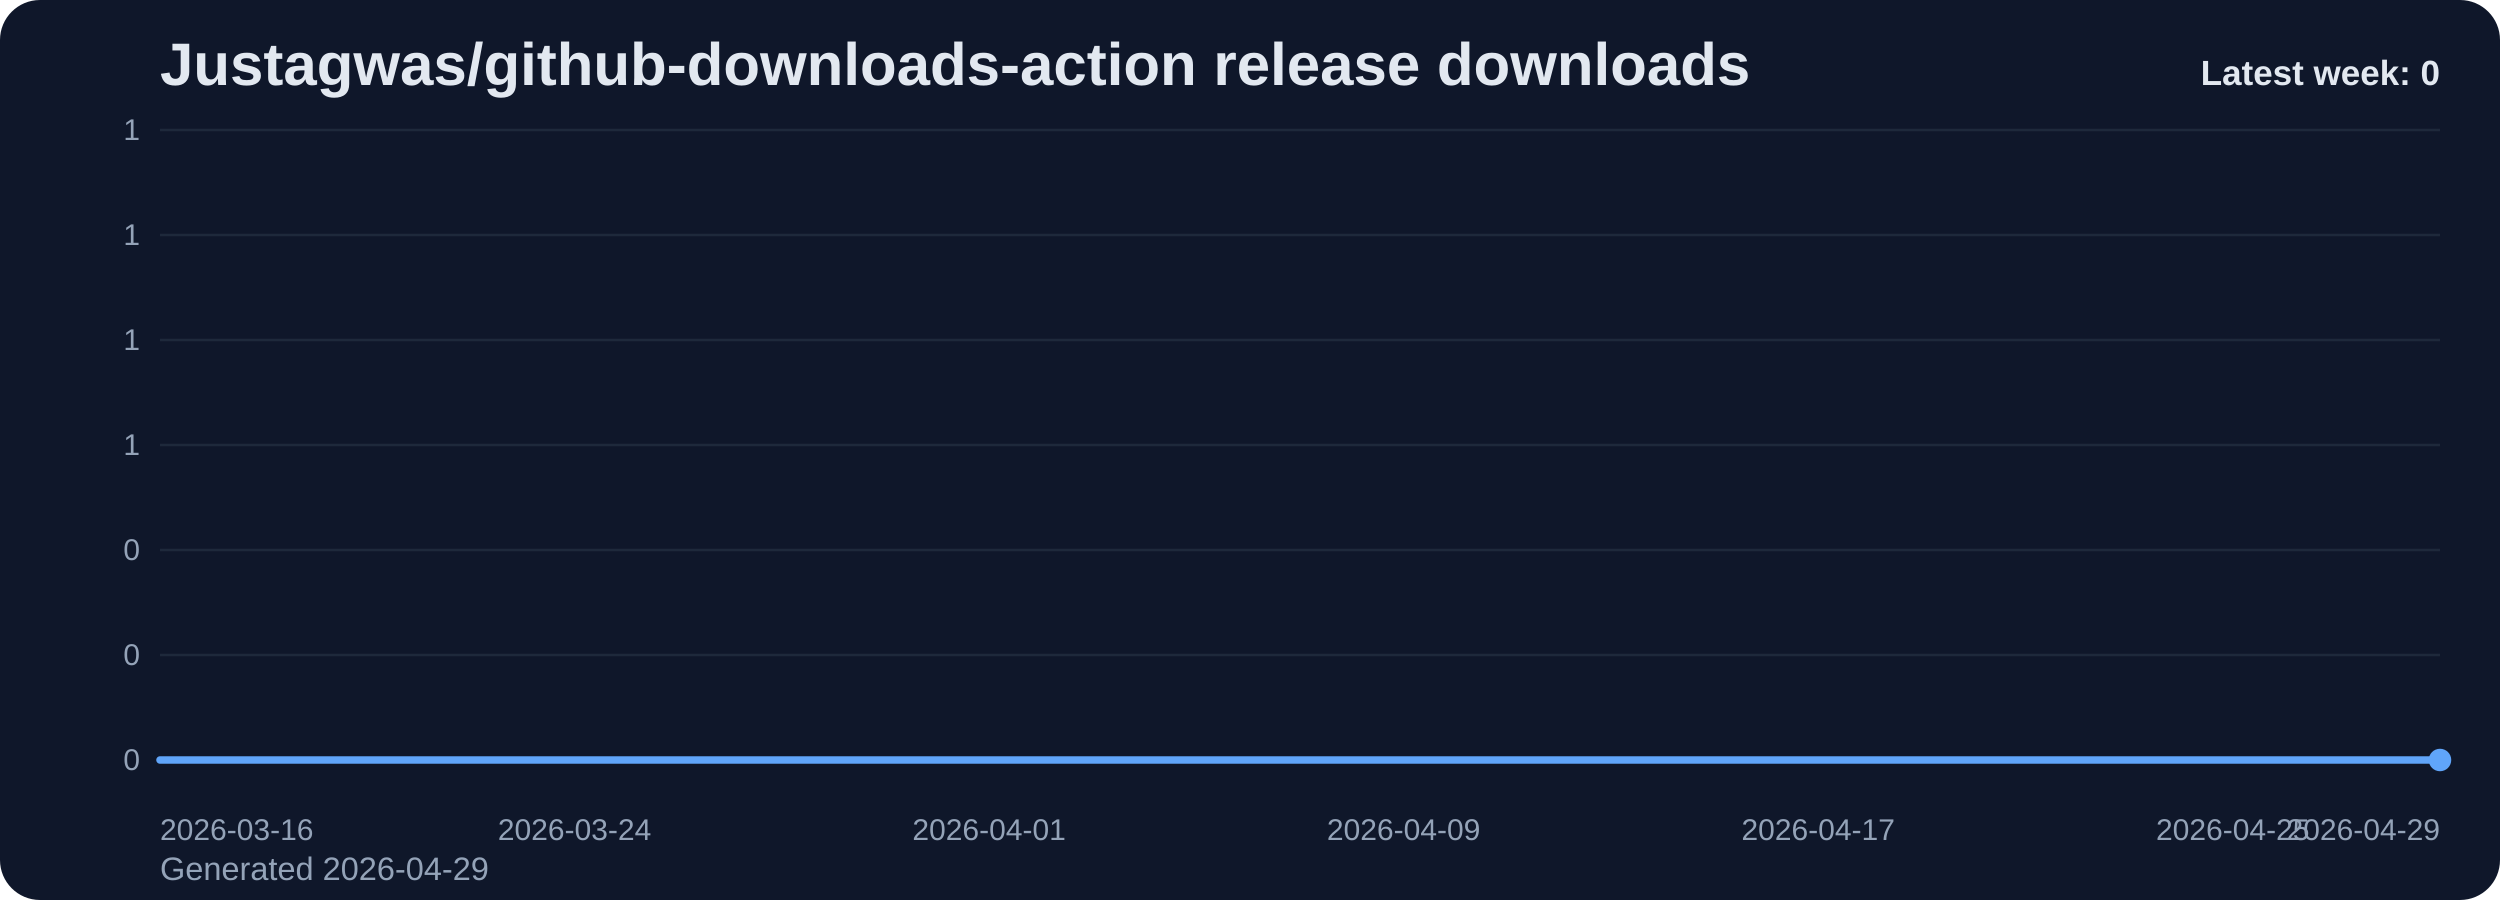
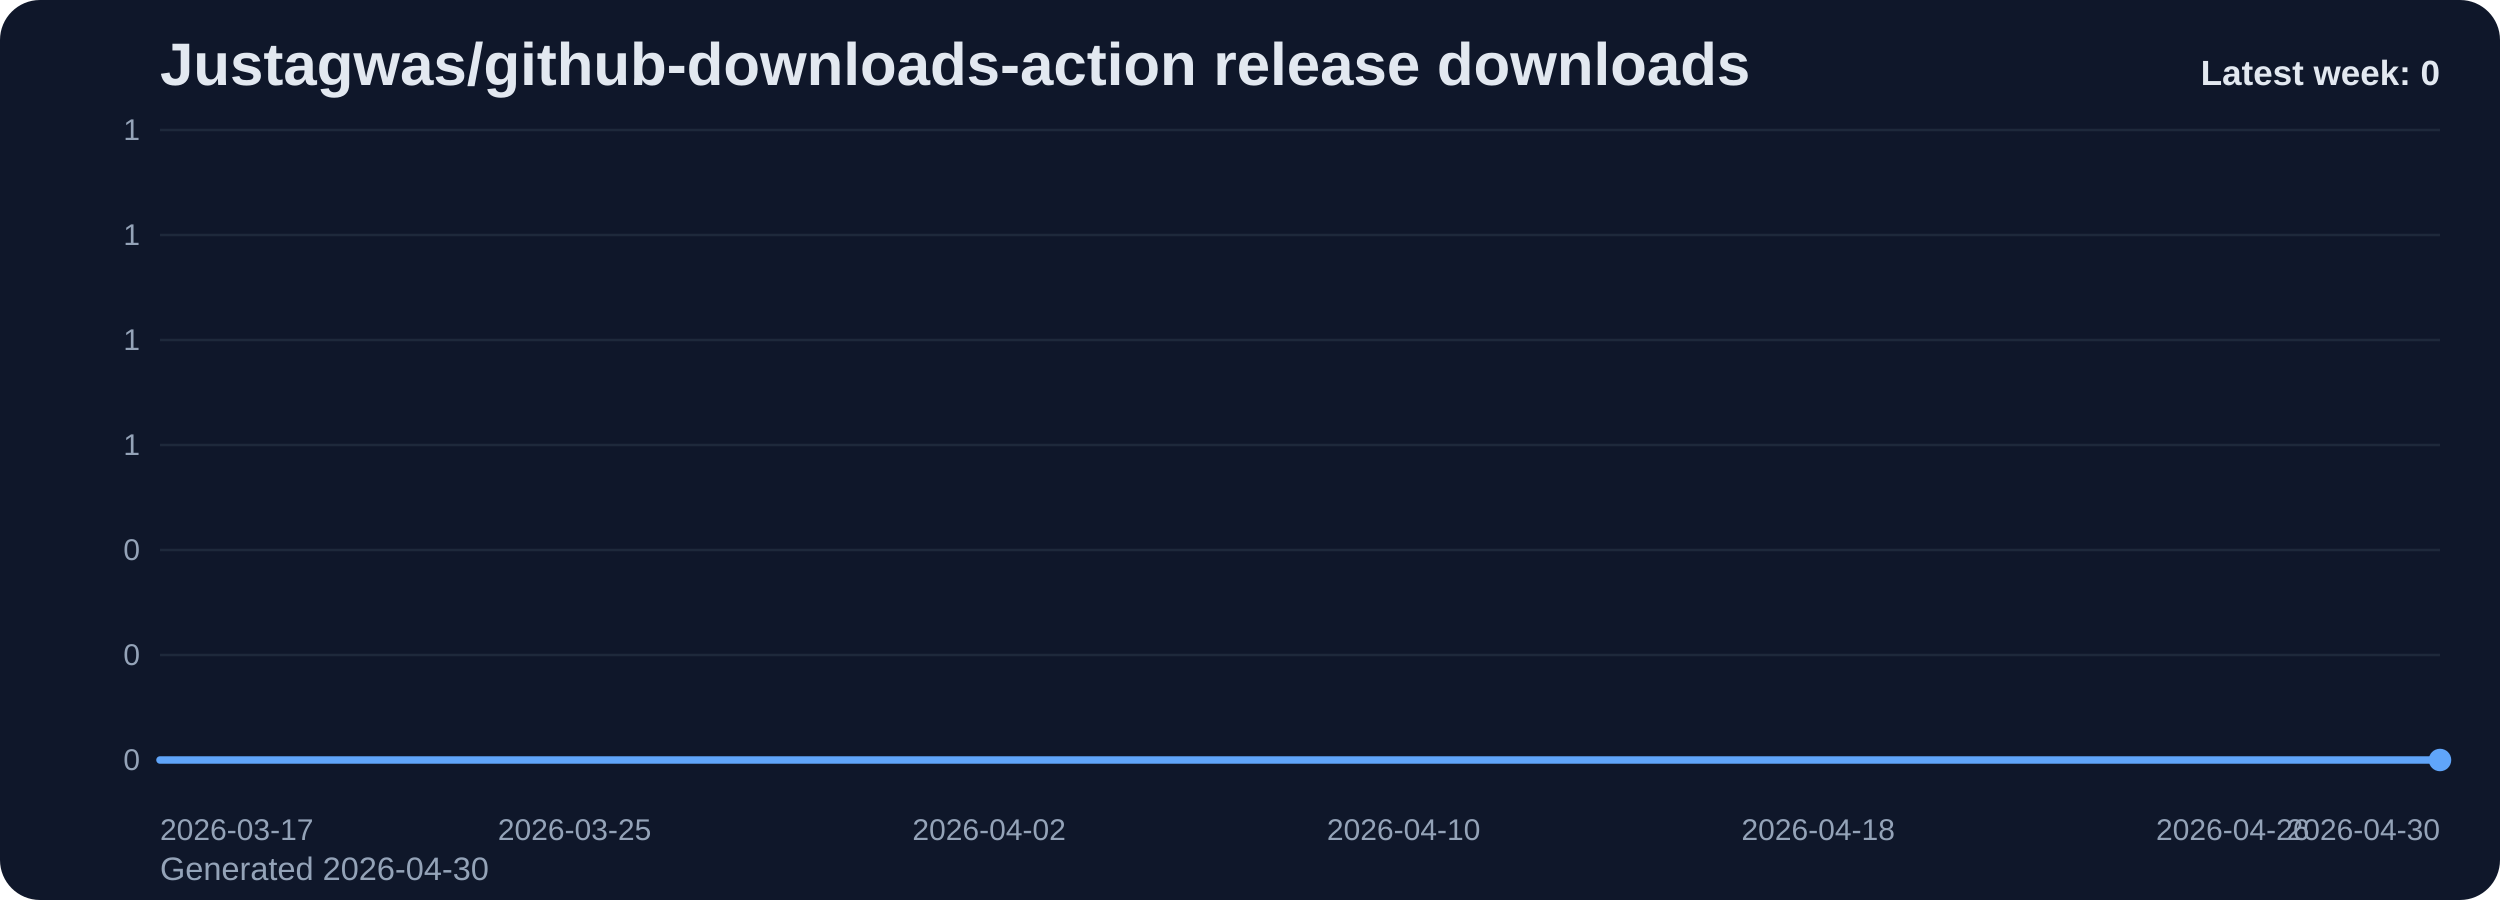
<svg xmlns="http://www.w3.org/2000/svg" viewBox="0 0 1000 360" role="img" aria-label="Justagwas/github-downloads-action release downloads chart">
  <defs>
    <linearGradient id="fill-weekly-slate" x1="0" y1="0" x2="0" y2="1">
      <stop offset="0%" stop-color="#60a5fa" stop-opacity="0.32" />
      <stop offset="100%" stop-color="#60a5fa" stop-opacity="0.05" />
    </linearGradient>
    <style>
      .bg { fill: #0f172a; }
      .title { font: 700 24px Arial, sans-serif; fill: #e2e8f0; }
      .sub { font: 400 13px Arial, sans-serif; fill: #94a3b8; }
      .grid { stroke: #1e293b; stroke-width: 1; }
      .axis { font: 400 12px Arial, sans-serif; fill: #94a3b8; }
      .line { fill: none; stroke: #60a5fa; stroke-width: 3; stroke-linecap: round; stroke-linejoin: round; }
      .dot { fill: #60a5fa; }
      .value { font: 600 11px Arial, sans-serif; fill: #cbd5e1; }
      .latest { font: 700 14px Arial, sans-serif; fill: #e2e8f0; }
    </style>
  </defs>
  <rect class="bg" x="0" y="0" width="1000" height="360" rx="16" />
  <text class="title" x="64" y="34">Justagwas/github-downloads-action release downloads</text>
-   <text class="sub" x="64" y="352">Generated 2026-04-29</text>
+   <text class="sub" x="64" y="352">Generated 2026-04-30</text>
  <line x1="64" y1="52.00" x2="976" y2="52.00" class="grid" />
  <text x="56" y="56.00" text-anchor="end" class="axis">1</text>
  <line x1="64" y1="94.00" x2="976" y2="94.00" class="grid" />
  <text x="56" y="98.00" text-anchor="end" class="axis">1</text>
  <line x1="64" y1="136.00" x2="976" y2="136.00" class="grid" />
  <text x="56" y="140.00" text-anchor="end" class="axis">1</text>
  <line x1="64" y1="178.00" x2="976" y2="178.00" class="grid" />
  <text x="56" y="182.00" text-anchor="end" class="axis">1</text>
  <line x1="64" y1="220.00" x2="976" y2="220.00" class="grid" />
  <text x="56" y="224.00" text-anchor="end" class="axis">0</text>
  <line x1="64" y1="262.00" x2="976" y2="262.00" class="grid" />
  <text x="56" y="266.00" text-anchor="end" class="axis">0</text>
  <line x1="64" y1="304.00" x2="976" y2="304.00" class="grid" />
  <text x="56" y="308.00" text-anchor="end" class="axis">0</text>
  <path d="M 64.00 304 L 64.00 304.00 L 84.73 304.00 L 105.45 304.00 L 126.18 304.00 L 146.91 304.00 L 167.64 304.00 L 188.36 304.00 L 209.09 304.00 L 229.82 304.00 L 250.55 304.00 L 271.27 304.00 L 292.00 304.00 L 312.73 304.00 L 333.45 304.00 L 354.18 304.00 L 374.91 304.00 L 395.64 304.00 L 416.36 304.00 L 437.09 304.00 L 457.82 304.00 L 478.55 304.00 L 499.27 304.00 L 520.00 304.00 L 540.73 304.00 L 561.45 304.00 L 582.18 304.00 L 602.91 304.00 L 623.64 304.00 L 644.36 304.00 L 665.09 304.00 L 685.82 304.00 L 706.55 304.00 L 727.27 304.00 L 748.00 304.00 L 768.73 304.00 L 789.45 304.00 L 810.18 304.00 L 830.91 304.00 L 851.64 304.00 L 872.36 304.00 L 893.09 304.00 L 913.82 304.00 L 934.55 304.00 L 955.27 304.00 L 976.00 304.00 L 976.00 304 Z" fill="url(#fill-weekly-slate)" />
  <polyline class="line" points="64.00,304.00 84.73,304.00 105.45,304.00 126.18,304.00 146.91,304.00 167.64,304.00 188.36,304.00 209.09,304.00 229.82,304.00 250.55,304.00 271.27,304.00 292.00,304.00 312.73,304.00 333.45,304.00 354.18,304.00 374.91,304.00 395.64,304.00 416.36,304.00 437.09,304.00 457.82,304.00 478.55,304.00 499.27,304.00 520.00,304.00 540.73,304.00 561.45,304.00 582.18,304.00 602.91,304.00 623.64,304.00 644.36,304.00 665.09,304.00 685.82,304.00 706.55,304.00 727.27,304.00 748.00,304.00 768.73,304.00 789.45,304.00 810.18,304.00 830.91,304.00 851.64,304.00 872.36,304.00 893.09,304.00 913.82,304.00 934.55,304.00 955.27,304.00 976.00,304.00" />
  <circle class="dot" cx="976.00" cy="304.00" r="4.5" />
-   <text class="axis" x="64.00" y="336" text-anchor="start">2026-03-16</text>
-   <text class="axis" x="229.82" y="336" text-anchor="middle">2026-03-24</text>
-   <text class="axis" x="395.64" y="336" text-anchor="middle">2026-04-01</text>
-   <text class="axis" x="561.45" y="336" text-anchor="middle">2026-04-09</text>
-   <text class="axis" x="727.27" y="336" text-anchor="middle">2026-04-17</text>
-   <text class="axis" x="893.09" y="336" text-anchor="middle">2026-04-25</text>
-   <text class="axis" x="976.00" y="336" text-anchor="end">2026-04-29</text>
+   <text class="axis" x="64.00" y="336" text-anchor="start">2026-03-17</text>
+   <text class="axis" x="229.82" y="336" text-anchor="middle">2026-03-25</text>
+   <text class="axis" x="395.64" y="336" text-anchor="middle">2026-04-02</text>
+   <text class="axis" x="561.45" y="336" text-anchor="middle">2026-04-10</text>
+   <text class="axis" x="727.27" y="336" text-anchor="middle">2026-04-18</text>
+   <text class="axis" x="893.09" y="336" text-anchor="middle">2026-04-26</text>
+   <text class="axis" x="976.00" y="336" text-anchor="end">2026-04-30</text>
  <text class="latest" x="976" y="34" text-anchor="end">Latest week: 0</text>
</svg>
